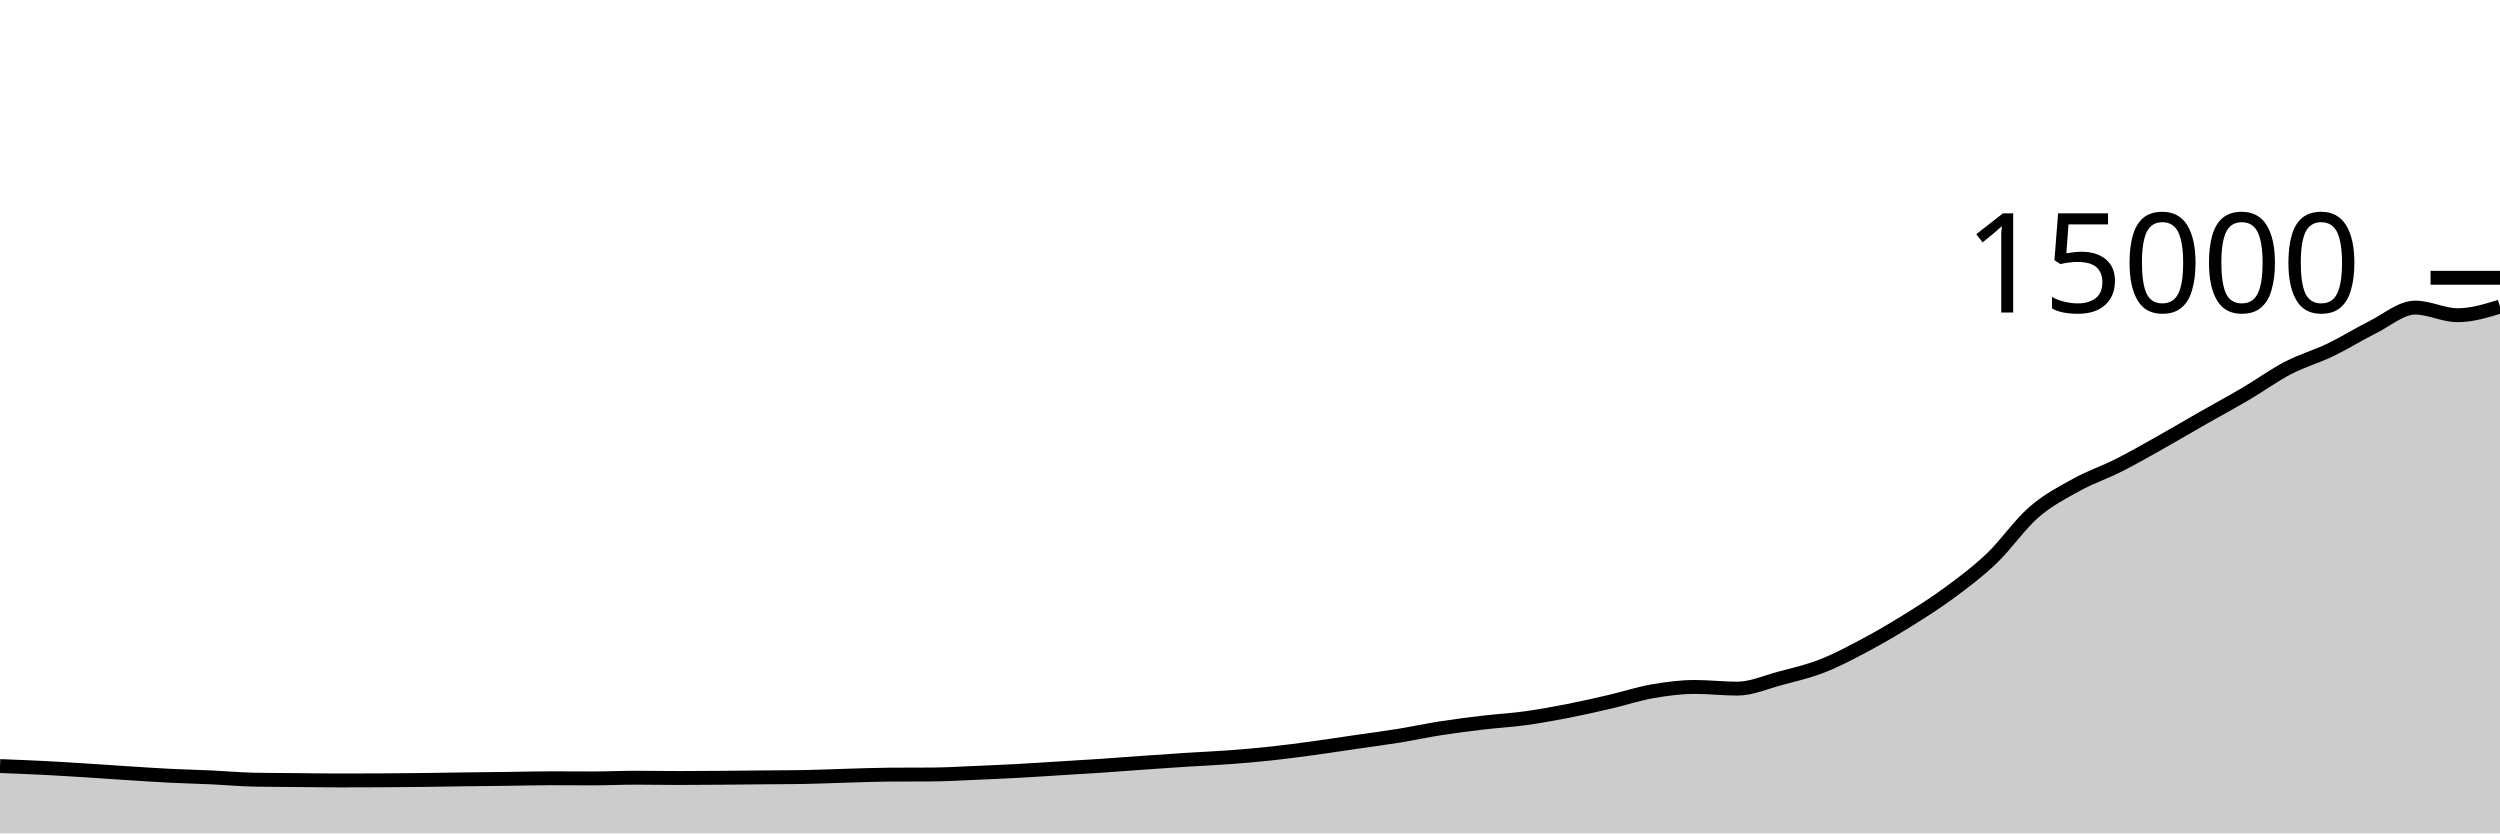
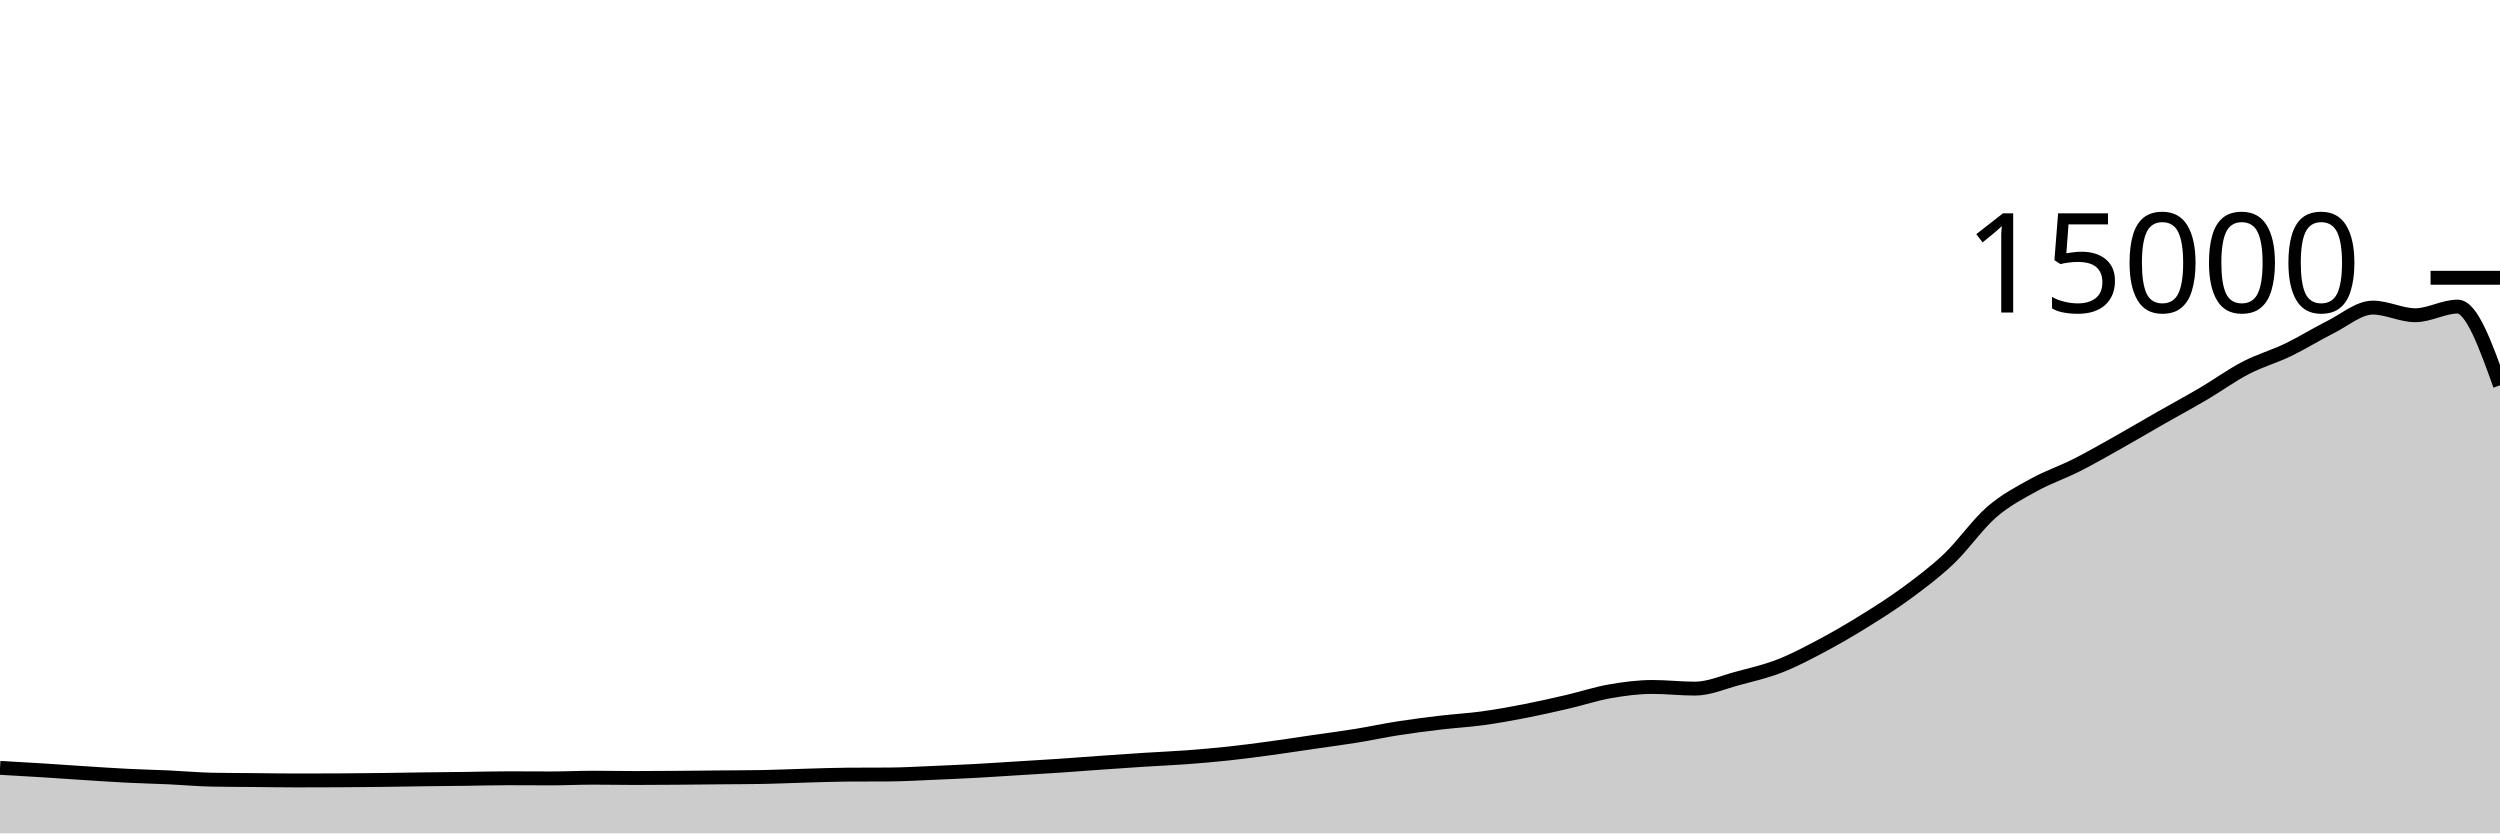
<svg xmlns="http://www.w3.org/2000/svg" viewBox="0 0 180 60">
  <g transform="translate(0,20)">
-     <path class="area" fill="rgba(0, 0, 0, 0.2)" d="M0,35.157C1.017,35.196,2.034,35.234,3.051,35.285C4.068,35.336,5.085,35.4,6.102,35.464C7.119,35.528,8.136,35.602,9.153,35.667C10.169,35.732,11.186,35.802,12.203,35.853C13.22,35.904,14.237,35.926,15.254,35.973C16.271,36.02,17.288,36.116,18.305,36.136C19.322,36.156,20.339,36.156,21.356,36.165C22.373,36.175,23.39,36.192,24.407,36.192C25.424,36.192,26.441,36.189,27.458,36.184C28.475,36.179,29.492,36.169,30.508,36.157C31.525,36.145,32.542,36.125,33.559,36.112C34.576,36.099,35.593,36.09,36.61,36.077C37.627,36.064,38.644,36.035,39.661,36.035C40.678,36.035,41.695,36.045,42.712,36.045C43.729,36.045,44.746,35.995,45.763,35.995C46.78,35.995,47.797,36.016,48.814,36.016C49.831,36.016,50.847,36.008,51.864,36C52.881,35.992,53.898,35.98,54.915,35.971C55.932,35.961,56.949,35.962,57.966,35.944C58.983,35.926,60,35.876,61.017,35.848C62.034,35.82,63.051,35.78,64.068,35.773C65.085,35.766,66.102,35.77,67.119,35.763C68.136,35.756,69.153,35.693,70.169,35.651C71.186,35.608,72.203,35.564,73.22,35.509C74.237,35.455,75.254,35.385,76.271,35.323C77.288,35.26,78.305,35.202,79.322,35.133C80.339,35.065,81.356,34.984,82.373,34.912C83.39,34.84,84.407,34.769,85.424,34.704C86.441,34.639,87.458,34.598,88.475,34.523C89.492,34.447,90.508,34.36,91.525,34.251C92.542,34.141,93.559,34.005,94.576,33.867C95.593,33.728,96.61,33.569,97.627,33.421C98.644,33.273,99.661,33.143,100.678,32.979C101.695,32.814,102.712,32.593,103.729,32.435C104.746,32.276,105.763,32.147,106.78,32.027C107.797,31.906,108.814,31.852,109.831,31.712C110.847,31.572,111.864,31.388,112.881,31.189C113.898,30.991,114.915,30.759,115.932,30.523C116.949,30.286,117.966,29.948,118.983,29.771C120,29.594,121.017,29.461,122.034,29.461C123.051,29.461,124.068,29.581,125.085,29.581C126.102,29.581,127.119,29.122,128.136,28.851C129.153,28.579,130.169,28.348,131.186,27.952C132.203,27.556,133.22,27.017,134.237,26.477C135.254,25.937,136.271,25.343,137.288,24.712C138.305,24.081,139.322,23.44,140.339,22.691C141.356,21.941,142.373,21.185,143.39,20.216C144.407,19.247,145.424,17.761,146.441,16.877C147.458,15.993,148.475,15.475,149.492,14.912C150.508,14.349,151.525,14.015,152.542,13.501C153.559,12.988,154.576,12.403,155.593,11.832C156.61,11.261,157.627,10.657,158.644,10.077C159.661,9.497,160.678,8.951,161.695,8.352C162.712,7.753,163.729,7.013,164.746,6.485C165.763,5.958,166.78,5.676,167.797,5.187C168.814,4.697,169.831,4.056,170.847,3.549C171.864,3.043,172.881,2.147,173.898,2.147C174.915,2.147,175.932,2.696,176.949,2.696C177.966,2.696,178.983,2.385,180,2.075L180,40C178.983,40,177.966,40,176.949,40C175.932,40,174.915,40,173.898,40C172.881,40,171.864,40,170.847,40C169.831,40,168.814,40,167.797,40C166.78,40,165.763,40,164.746,40C163.729,40,162.712,40,161.695,40C160.678,40,159.661,40,158.644,40C157.627,40,156.61,40,155.593,40C154.576,40,153.559,40,152.542,40C151.525,40,150.508,40,149.492,40C148.475,40,147.458,40,146.441,40C145.424,40,144.407,40,143.39,40C142.373,40,141.356,40,140.339,40C139.322,40,138.305,40,137.288,40C136.271,40,135.254,40,134.237,40C133.22,40,132.203,40,131.186,40C130.169,40,129.153,40,128.136,40C127.119,40,126.102,40,125.085,40C124.068,40,123.051,40,122.034,40C121.017,40,120,40,118.983,40C117.966,40,116.949,40,115.932,40C114.915,40,113.898,40,112.881,40C111.864,40,110.847,40,109.831,40C108.814,40,107.797,40,106.78,40C105.763,40,104.746,40,103.729,40C102.712,40,101.695,40,100.678,40C99.661,40,98.644,40,97.627,40C96.61,40,95.593,40,94.576,40C93.559,40,92.542,40,91.525,40C90.508,40,89.492,40,88.475,40C87.458,40,86.441,40,85.424,40C84.407,40,83.39,40,82.373,40C81.356,40,80.339,40,79.322,40C78.305,40,77.288,40,76.271,40C75.254,40,74.237,40,73.22,40C72.203,40,71.186,40,70.169,40C69.153,40,68.136,40,67.119,40C66.102,40,65.085,40,64.068,40C63.051,40,62.034,40,61.017,40C60,40,58.983,40,57.966,40C56.949,40,55.932,40,54.915,40C53.898,40,52.881,40,51.864,40C50.847,40,49.831,40,48.814,40C47.797,40,46.78,40,45.763,40C44.746,40,43.729,40,42.712,40C41.695,40,40.678,40,39.661,40C38.644,40,37.627,40,36.61,40C35.593,40,34.576,40,33.559,40C32.542,40,31.525,40,30.508,40C29.492,40,28.475,40,27.458,40C26.441,40,25.424,40,24.407,40C23.39,40,22.373,40,21.356,40C20.339,40,19.322,40,18.305,40C17.288,40,16.271,40,15.254,40C14.237,40,13.22,40,12.203,40C11.186,40,10.169,40,9.153,40C8.136,40,7.119,40,6.102,40C5.085,40,4.068,40,3.051,40C2.034,40,1.017,40,0,40Z" />
-     <path class="line" stroke="black" fill="none" d="M0,35.157C1.017,35.196,2.034,35.234,3.051,35.285C4.068,35.336,5.085,35.4,6.102,35.464C7.119,35.528,8.136,35.602,9.153,35.667C10.169,35.732,11.186,35.802,12.203,35.853C13.22,35.904,14.237,35.926,15.254,35.973C16.271,36.02,17.288,36.116,18.305,36.136C19.322,36.156,20.339,36.156,21.356,36.165C22.373,36.175,23.39,36.192,24.407,36.192C25.424,36.192,26.441,36.189,27.458,36.184C28.475,36.179,29.492,36.169,30.508,36.157C31.525,36.145,32.542,36.125,33.559,36.112C34.576,36.099,35.593,36.09,36.61,36.077C37.627,36.064,38.644,36.035,39.661,36.035C40.678,36.035,41.695,36.045,42.712,36.045C43.729,36.045,44.746,35.995,45.763,35.995C46.78,35.995,47.797,36.016,48.814,36.016C49.831,36.016,50.847,36.008,51.864,36C52.881,35.992,53.898,35.98,54.915,35.971C55.932,35.961,56.949,35.962,57.966,35.944C58.983,35.926,60,35.876,61.017,35.848C62.034,35.82,63.051,35.78,64.068,35.773C65.085,35.766,66.102,35.77,67.119,35.763C68.136,35.756,69.153,35.693,70.169,35.651C71.186,35.608,72.203,35.564,73.22,35.509C74.237,35.455,75.254,35.385,76.271,35.323C77.288,35.26,78.305,35.202,79.322,35.133C80.339,35.065,81.356,34.984,82.373,34.912C83.39,34.84,84.407,34.769,85.424,34.704C86.441,34.639,87.458,34.598,88.475,34.523C89.492,34.447,90.508,34.36,91.525,34.251C92.542,34.141,93.559,34.005,94.576,33.867C95.593,33.728,96.61,33.569,97.627,33.421C98.644,33.273,99.661,33.143,100.678,32.979C101.695,32.814,102.712,32.593,103.729,32.435C104.746,32.276,105.763,32.147,106.78,32.027C107.797,31.906,108.814,31.852,109.831,31.712C110.847,31.572,111.864,31.388,112.881,31.189C113.898,30.991,114.915,30.759,115.932,30.523C116.949,30.286,117.966,29.948,118.983,29.771C120,29.594,121.017,29.461,122.034,29.461C123.051,29.461,124.068,29.581,125.085,29.581C126.102,29.581,127.119,29.122,128.136,28.851C129.153,28.579,130.169,28.348,131.186,27.952C132.203,27.556,133.22,27.017,134.237,26.477C135.254,25.937,136.271,25.343,137.288,24.712C138.305,24.081,139.322,23.44,140.339,22.691C141.356,21.941,142.373,21.185,143.39,20.216C144.407,19.247,145.424,17.761,146.441,16.877C147.458,15.993,148.475,15.475,149.492,14.912C150.508,14.349,151.525,14.015,152.542,13.501C153.559,12.988,154.576,12.403,155.593,11.832C156.61,11.261,157.627,10.657,158.644,10.077C159.661,9.497,160.678,8.951,161.695,8.352C162.712,7.753,163.729,7.013,164.746,6.485C165.763,5.958,166.78,5.676,167.797,5.187C168.814,4.697,169.831,4.056,170.847,3.549C171.864,3.043,172.881,2.147,173.898,2.147C174.915,2.147,175.932,2.696,176.949,2.696C177.966,2.696,178.983,2.385,180,2.075" />
+     <path class="area" fill="rgba(0, 0, 0, 0.2)" d="M0,35.285C1.017,35.343,2.034,35.4,3.051,35.464C4.068,35.528,5.085,35.602,6.102,35.667C7.119,35.732,8.136,35.802,9.153,35.853C10.169,35.904,11.186,35.926,12.203,35.973C13.22,36.02,14.237,36.116,15.254,36.136C16.271,36.156,17.288,36.156,18.305,36.165C19.322,36.175,20.339,36.192,21.356,36.192C22.373,36.192,23.39,36.189,24.407,36.184C25.424,36.179,26.441,36.169,27.458,36.157C28.475,36.145,29.492,36.125,30.508,36.112C31.525,36.099,32.542,36.09,33.559,36.077C34.576,36.064,35.593,36.035,36.61,36.035C37.627,36.035,38.644,36.045,39.661,36.045C40.678,36.045,41.695,35.995,42.712,35.995C43.729,35.995,44.746,36.016,45.763,36.016C46.78,36.016,47.797,36.008,48.814,36C49.831,35.992,50.847,35.98,51.864,35.971C52.881,35.961,53.898,35.962,54.915,35.944C55.932,35.926,56.949,35.876,57.966,35.848C58.983,35.82,60,35.78,61.017,35.773C62.034,35.766,63.051,35.77,64.068,35.763C65.085,35.756,66.102,35.693,67.119,35.651C68.136,35.608,69.153,35.564,70.169,35.509C71.186,35.455,72.203,35.385,73.22,35.323C74.237,35.26,75.254,35.202,76.271,35.133C77.288,35.065,78.305,34.984,79.322,34.912C80.339,34.84,81.356,34.769,82.373,34.704C83.39,34.639,84.407,34.598,85.424,34.523C86.441,34.447,87.458,34.36,88.475,34.251C89.492,34.141,90.508,34.005,91.525,33.867C92.542,33.728,93.559,33.569,94.576,33.421C95.593,33.273,96.61,33.143,97.627,32.979C98.644,32.814,99.661,32.593,100.678,32.435C101.695,32.276,102.712,32.147,103.729,32.027C104.746,31.906,105.763,31.852,106.78,31.712C107.797,31.572,108.814,31.388,109.831,31.189C110.847,30.991,111.864,30.759,112.881,30.523C113.898,30.286,114.915,29.948,115.932,29.771C116.949,29.594,117.966,29.461,118.983,29.461C120,29.461,121.017,29.581,122.034,29.581C123.051,29.581,124.068,29.122,125.085,28.851C126.102,28.579,127.119,28.348,128.136,27.952C129.153,27.556,130.169,27.017,131.186,26.477C132.203,25.937,133.22,25.343,134.237,24.712C135.254,24.081,136.271,23.44,137.288,22.691C138.305,21.941,139.322,21.185,140.339,20.216C141.356,19.247,142.373,17.761,143.39,16.877C144.407,15.993,145.424,15.475,146.441,14.912C147.458,14.349,148.475,14.015,149.492,13.501C150.508,12.988,151.525,12.403,152.542,11.832C153.559,11.261,154.576,10.657,155.593,10.077C156.61,9.497,157.627,8.951,158.644,8.352C159.661,7.753,160.678,7.013,161.695,6.485C162.712,5.958,163.729,5.676,164.746,5.187C165.763,4.697,166.78,4.056,167.797,3.549C168.814,3.043,169.831,2.147,170.847,2.147C171.864,2.147,172.881,2.696,173.898,2.696C174.915,2.696,175.932,2.075,176.949,2.075C177.966,2.075,178.983,4.909,180,7.744L180,40C178.983,40,177.966,40,176.949,40C175.932,40,174.915,40,173.898,40C172.881,40,171.864,40,170.847,40C169.831,40,168.814,40,167.797,40C166.78,40,165.763,40,164.746,40C163.729,40,162.712,40,161.695,40C160.678,40,159.661,40,158.644,40C157.627,40,156.61,40,155.593,40C154.576,40,153.559,40,152.542,40C151.525,40,150.508,40,149.492,40C148.475,40,147.458,40,146.441,40C145.424,40,144.407,40,143.39,40C142.373,40,141.356,40,140.339,40C139.322,40,138.305,40,137.288,40C136.271,40,135.254,40,134.237,40C133.22,40,132.203,40,131.186,40C130.169,40,129.153,40,128.136,40C127.119,40,126.102,40,125.085,40C124.068,40,123.051,40,122.034,40C121.017,40,120,40,118.983,40C117.966,40,116.949,40,115.932,40C114.915,40,113.898,40,112.881,40C111.864,40,110.847,40,109.831,40C108.814,40,107.797,40,106.78,40C105.763,40,104.746,40,103.729,40C102.712,40,101.695,40,100.678,40C99.661,40,98.644,40,97.627,40C96.61,40,95.593,40,94.576,40C93.559,40,92.542,40,91.525,40C90.508,40,89.492,40,88.475,40C87.458,40,86.441,40,85.424,40C84.407,40,83.39,40,82.373,40C81.356,40,80.339,40,79.322,40C78.305,40,77.288,40,76.271,40C75.254,40,74.237,40,73.22,40C72.203,40,71.186,40,70.169,40C69.153,40,68.136,40,67.119,40C66.102,40,65.085,40,64.068,40C63.051,40,62.034,40,61.017,40C60,40,58.983,40,57.966,40C56.949,40,55.932,40,54.915,40C53.898,40,52.881,40,51.864,40C50.847,40,49.831,40,48.814,40C47.797,40,46.78,40,45.763,40C44.746,40,43.729,40,42.712,40C41.695,40,40.678,40,39.661,40C38.644,40,37.627,40,36.61,40C35.593,40,34.576,40,33.559,40C32.542,40,31.525,40,30.508,40C29.492,40,28.475,40,27.458,40C26.441,40,25.424,40,24.407,40C23.39,40,22.373,40,21.356,40C20.339,40,19.322,40,18.305,40C17.288,40,16.271,40,15.254,40C14.237,40,13.22,40,12.203,40C11.186,40,10.169,40,9.153,40C8.136,40,7.119,40,6.102,40C5.085,40,4.068,40,3.051,40C2.034,40,1.017,40,0,40Z" />
+     <path class="line" stroke="black" fill="none" d="M0,35.285C1.017,35.343,2.034,35.4,3.051,35.464C4.068,35.528,5.085,35.602,6.102,35.667C7.119,35.732,8.136,35.802,9.153,35.853C10.169,35.904,11.186,35.926,12.203,35.973C13.22,36.02,14.237,36.116,15.254,36.136C16.271,36.156,17.288,36.156,18.305,36.165C19.322,36.175,20.339,36.192,21.356,36.192C22.373,36.192,23.39,36.189,24.407,36.184C25.424,36.179,26.441,36.169,27.458,36.157C28.475,36.145,29.492,36.125,30.508,36.112C31.525,36.099,32.542,36.09,33.559,36.077C34.576,36.064,35.593,36.035,36.61,36.035C37.627,36.035,38.644,36.045,39.661,36.045C40.678,36.045,41.695,35.995,42.712,35.995C43.729,35.995,44.746,36.016,45.763,36.016C46.78,36.016,47.797,36.008,48.814,36C49.831,35.992,50.847,35.98,51.864,35.971C52.881,35.961,53.898,35.962,54.915,35.944C55.932,35.926,56.949,35.876,57.966,35.848C58.983,35.82,60,35.78,61.017,35.773C62.034,35.766,63.051,35.77,64.068,35.763C65.085,35.756,66.102,35.693,67.119,35.651C68.136,35.608,69.153,35.564,70.169,35.509C71.186,35.455,72.203,35.385,73.22,35.323C74.237,35.26,75.254,35.202,76.271,35.133C77.288,35.065,78.305,34.984,79.322,34.912C80.339,34.84,81.356,34.769,82.373,34.704C83.39,34.639,84.407,34.598,85.424,34.523C86.441,34.447,87.458,34.36,88.475,34.251C89.492,34.141,90.508,34.005,91.525,33.867C92.542,33.728,93.559,33.569,94.576,33.421C95.593,33.273,96.61,33.143,97.627,32.979C98.644,32.814,99.661,32.593,100.678,32.435C101.695,32.276,102.712,32.147,103.729,32.027C104.746,31.906,105.763,31.852,106.78,31.712C107.797,31.572,108.814,31.388,109.831,31.189C110.847,30.991,111.864,30.759,112.881,30.523C113.898,30.286,114.915,29.948,115.932,29.771C116.949,29.594,117.966,29.461,118.983,29.461C120,29.461,121.017,29.581,122.034,29.581C123.051,29.581,124.068,29.122,125.085,28.851C126.102,28.579,127.119,28.348,128.136,27.952C129.153,27.556,130.169,27.017,131.186,26.477C132.203,25.937,133.22,25.343,134.237,24.712C135.254,24.081,136.271,23.44,137.288,22.691C138.305,21.941,139.322,21.185,140.339,20.216C141.356,19.247,142.373,17.761,143.39,16.877C144.407,15.993,145.424,15.475,146.441,14.912C147.458,14.349,148.475,14.015,149.492,13.501C150.508,12.988,151.525,12.403,152.542,11.832C153.559,11.261,154.576,10.657,155.593,10.077C156.61,9.497,157.627,8.951,158.644,8.352C159.661,7.753,160.678,7.013,161.695,6.485C162.712,5.958,163.729,5.676,164.746,5.187C165.763,4.697,166.78,4.056,167.797,3.549C168.814,3.043,169.831,2.147,170.847,2.147C171.864,2.147,172.881,2.696,173.898,2.696C174.915,2.696,175.932,2.075,176.949,2.075C177.966,2.075,178.983,4.909,180,7.744" />
    <path class="axis-ceiling" stroke-width="1" stroke="black" fill="none" d="M175,0L180,0" />
    <text class="axis-ceiling-label" font-family="sans-serif" text-anchor="end" font-size="10px" x="170" y="2.5">15000</text>
  </g>
</svg>
